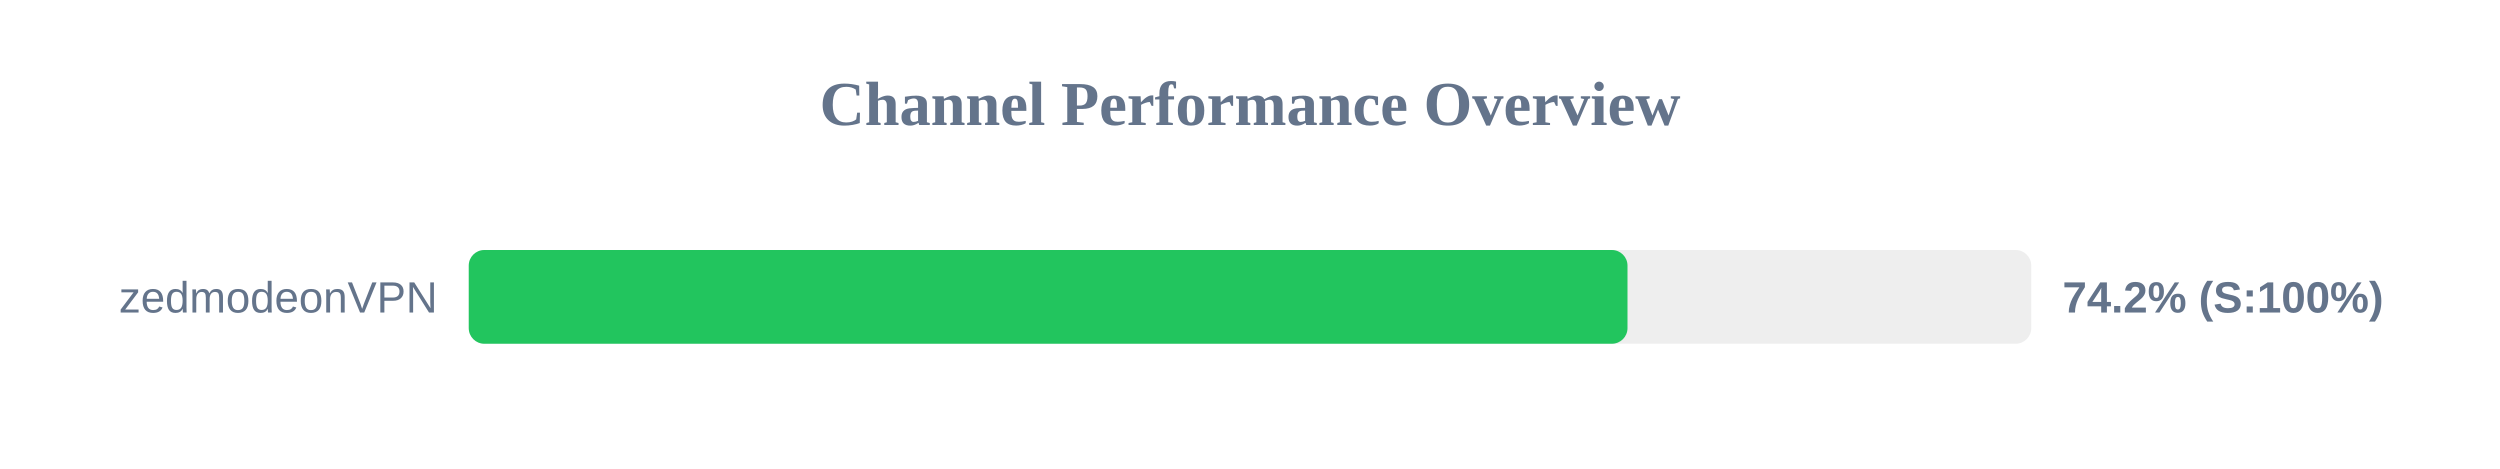
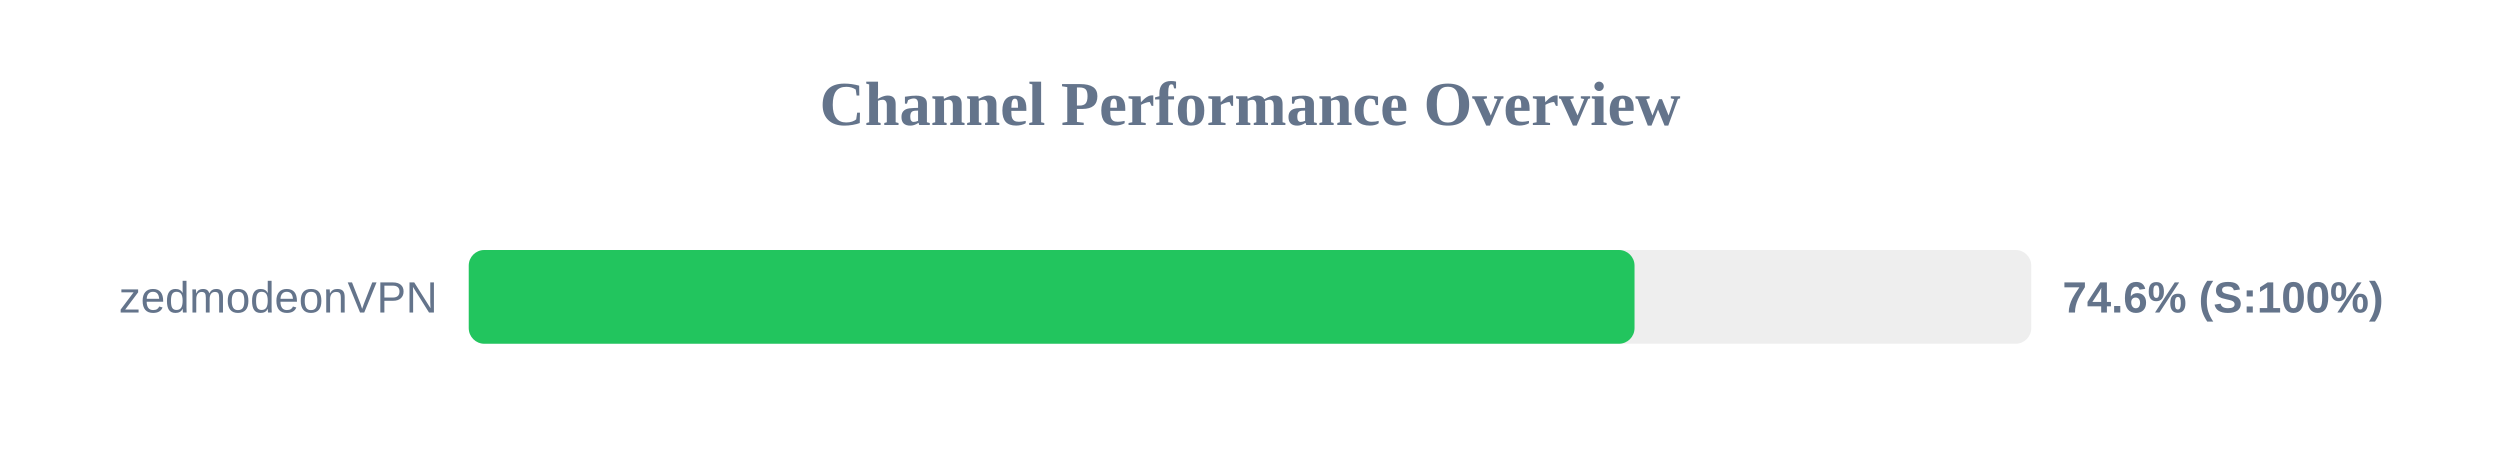
<svg xmlns="http://www.w3.org/2000/svg" width="800" height="150" version="1.1">
  <style>
        .row { font: 14px Arial; fill: #64748b; }
        .score { font: bold 14px Arial; fill: #64748b; }
    </style>
  <text x="400" y="40" text-anchor="middle" font-size="20px" font-weight="bold" fill="#64748b">Channel Performance Overview</text>
  <rect x="150" y="80" width="500" height="30" fill="#eee" rx="5" />
-   <rect x="150" y="80" width="370.8" height="30" fill="#22c55e" rx="5" />
+   <rect x="150" y="80" width="373.05" height="30" fill="#22c55e" rx="5" />
  <text x="140" y="100" text-anchor="end" class="row">zedmodeonVPN</text>
-   <text x="660" y="100" text-anchor="start" class="score">74.2% (S:100%)</text>
+   <text x="660" y="100" text-anchor="start" class="score">74.6% (S:100%)</text>
</svg>
